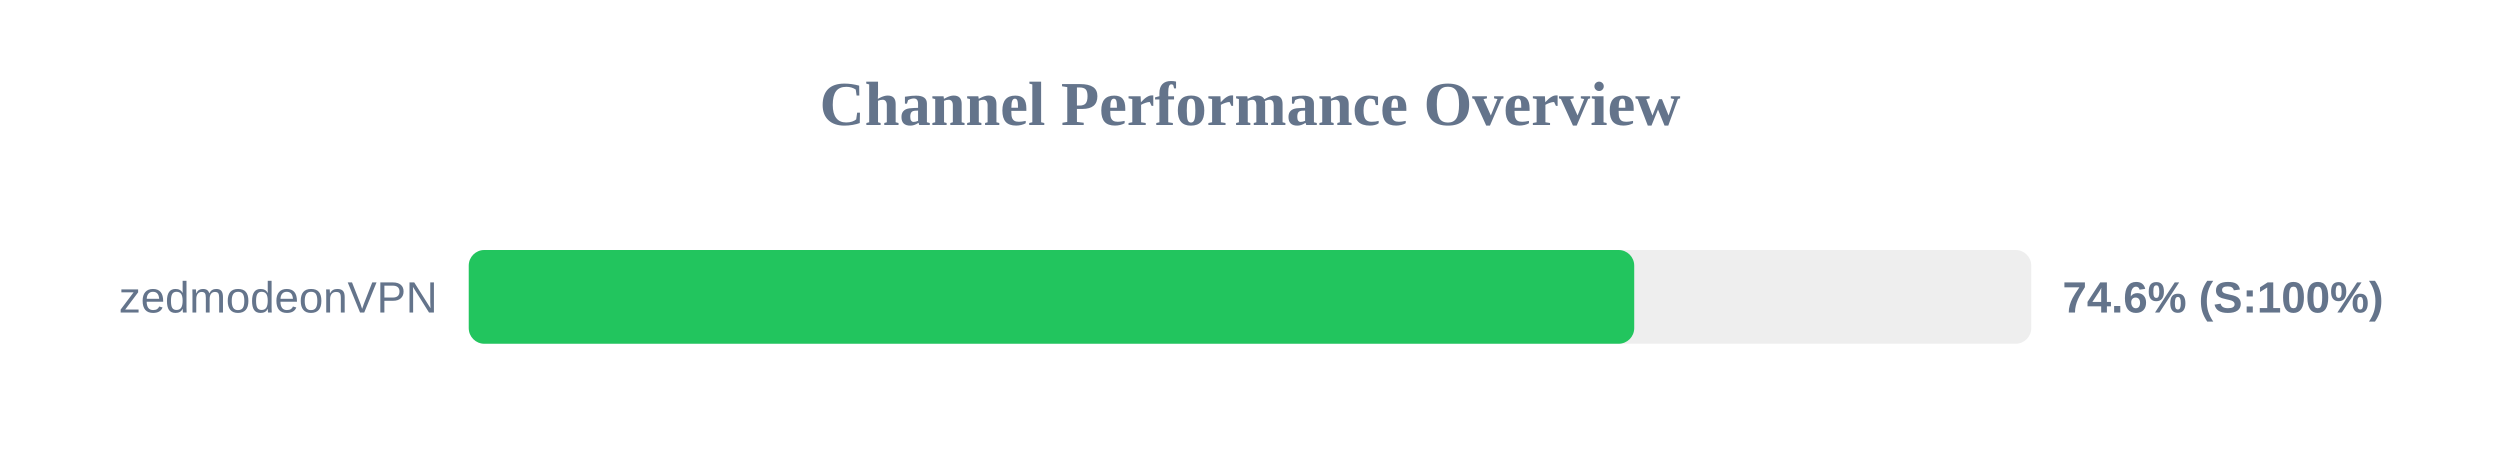
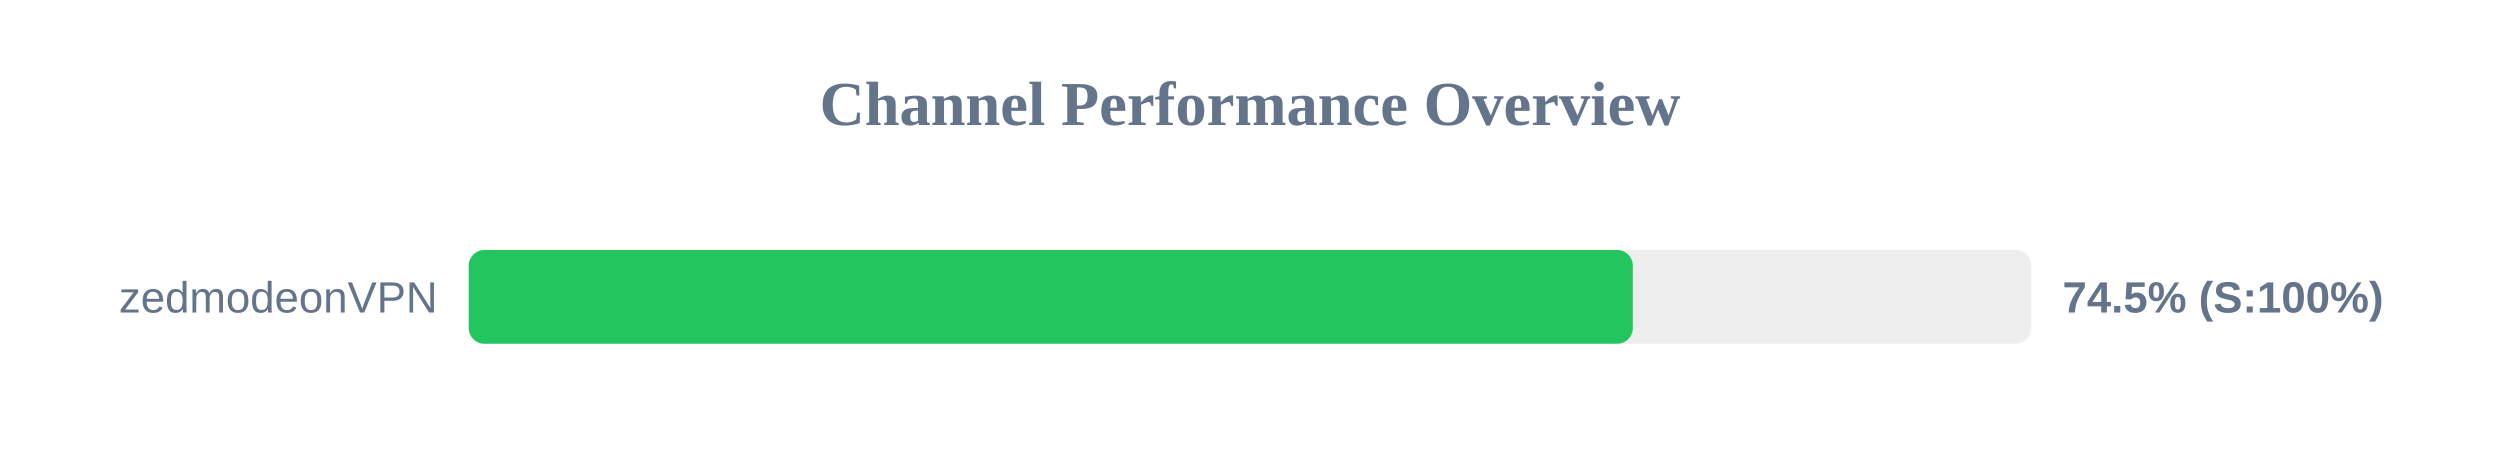
<svg xmlns="http://www.w3.org/2000/svg" width="800" height="150" version="1.1">
  <style>
        .row { font: 14px Arial; fill: #64748b; }
        .score { font: bold 14px Arial; fill: #64748b; }
    </style>
  <text x="400" y="40" text-anchor="middle" font-size="20px" font-weight="bold" fill="#64748b">Channel Performance Overview</text>
  <rect x="150" y="80" width="500" height="30" fill="#eee" rx="5" />
-   <rect x="150" y="80" width="372.95" height="30" fill="#22c55e" rx="5" />
+   <rect x="150" y="80" width="372.5" height="30" fill="#22c55e" rx="5" />
  <text x="140" y="100" text-anchor="end" class="row">zedmodeonVPN</text>
-   <text x="660" y="100" text-anchor="start" class="score">74.6% (S:100%)</text>
+   <text x="660" y="100" text-anchor="start" class="score">74.5% (S:100%)</text>
</svg>
